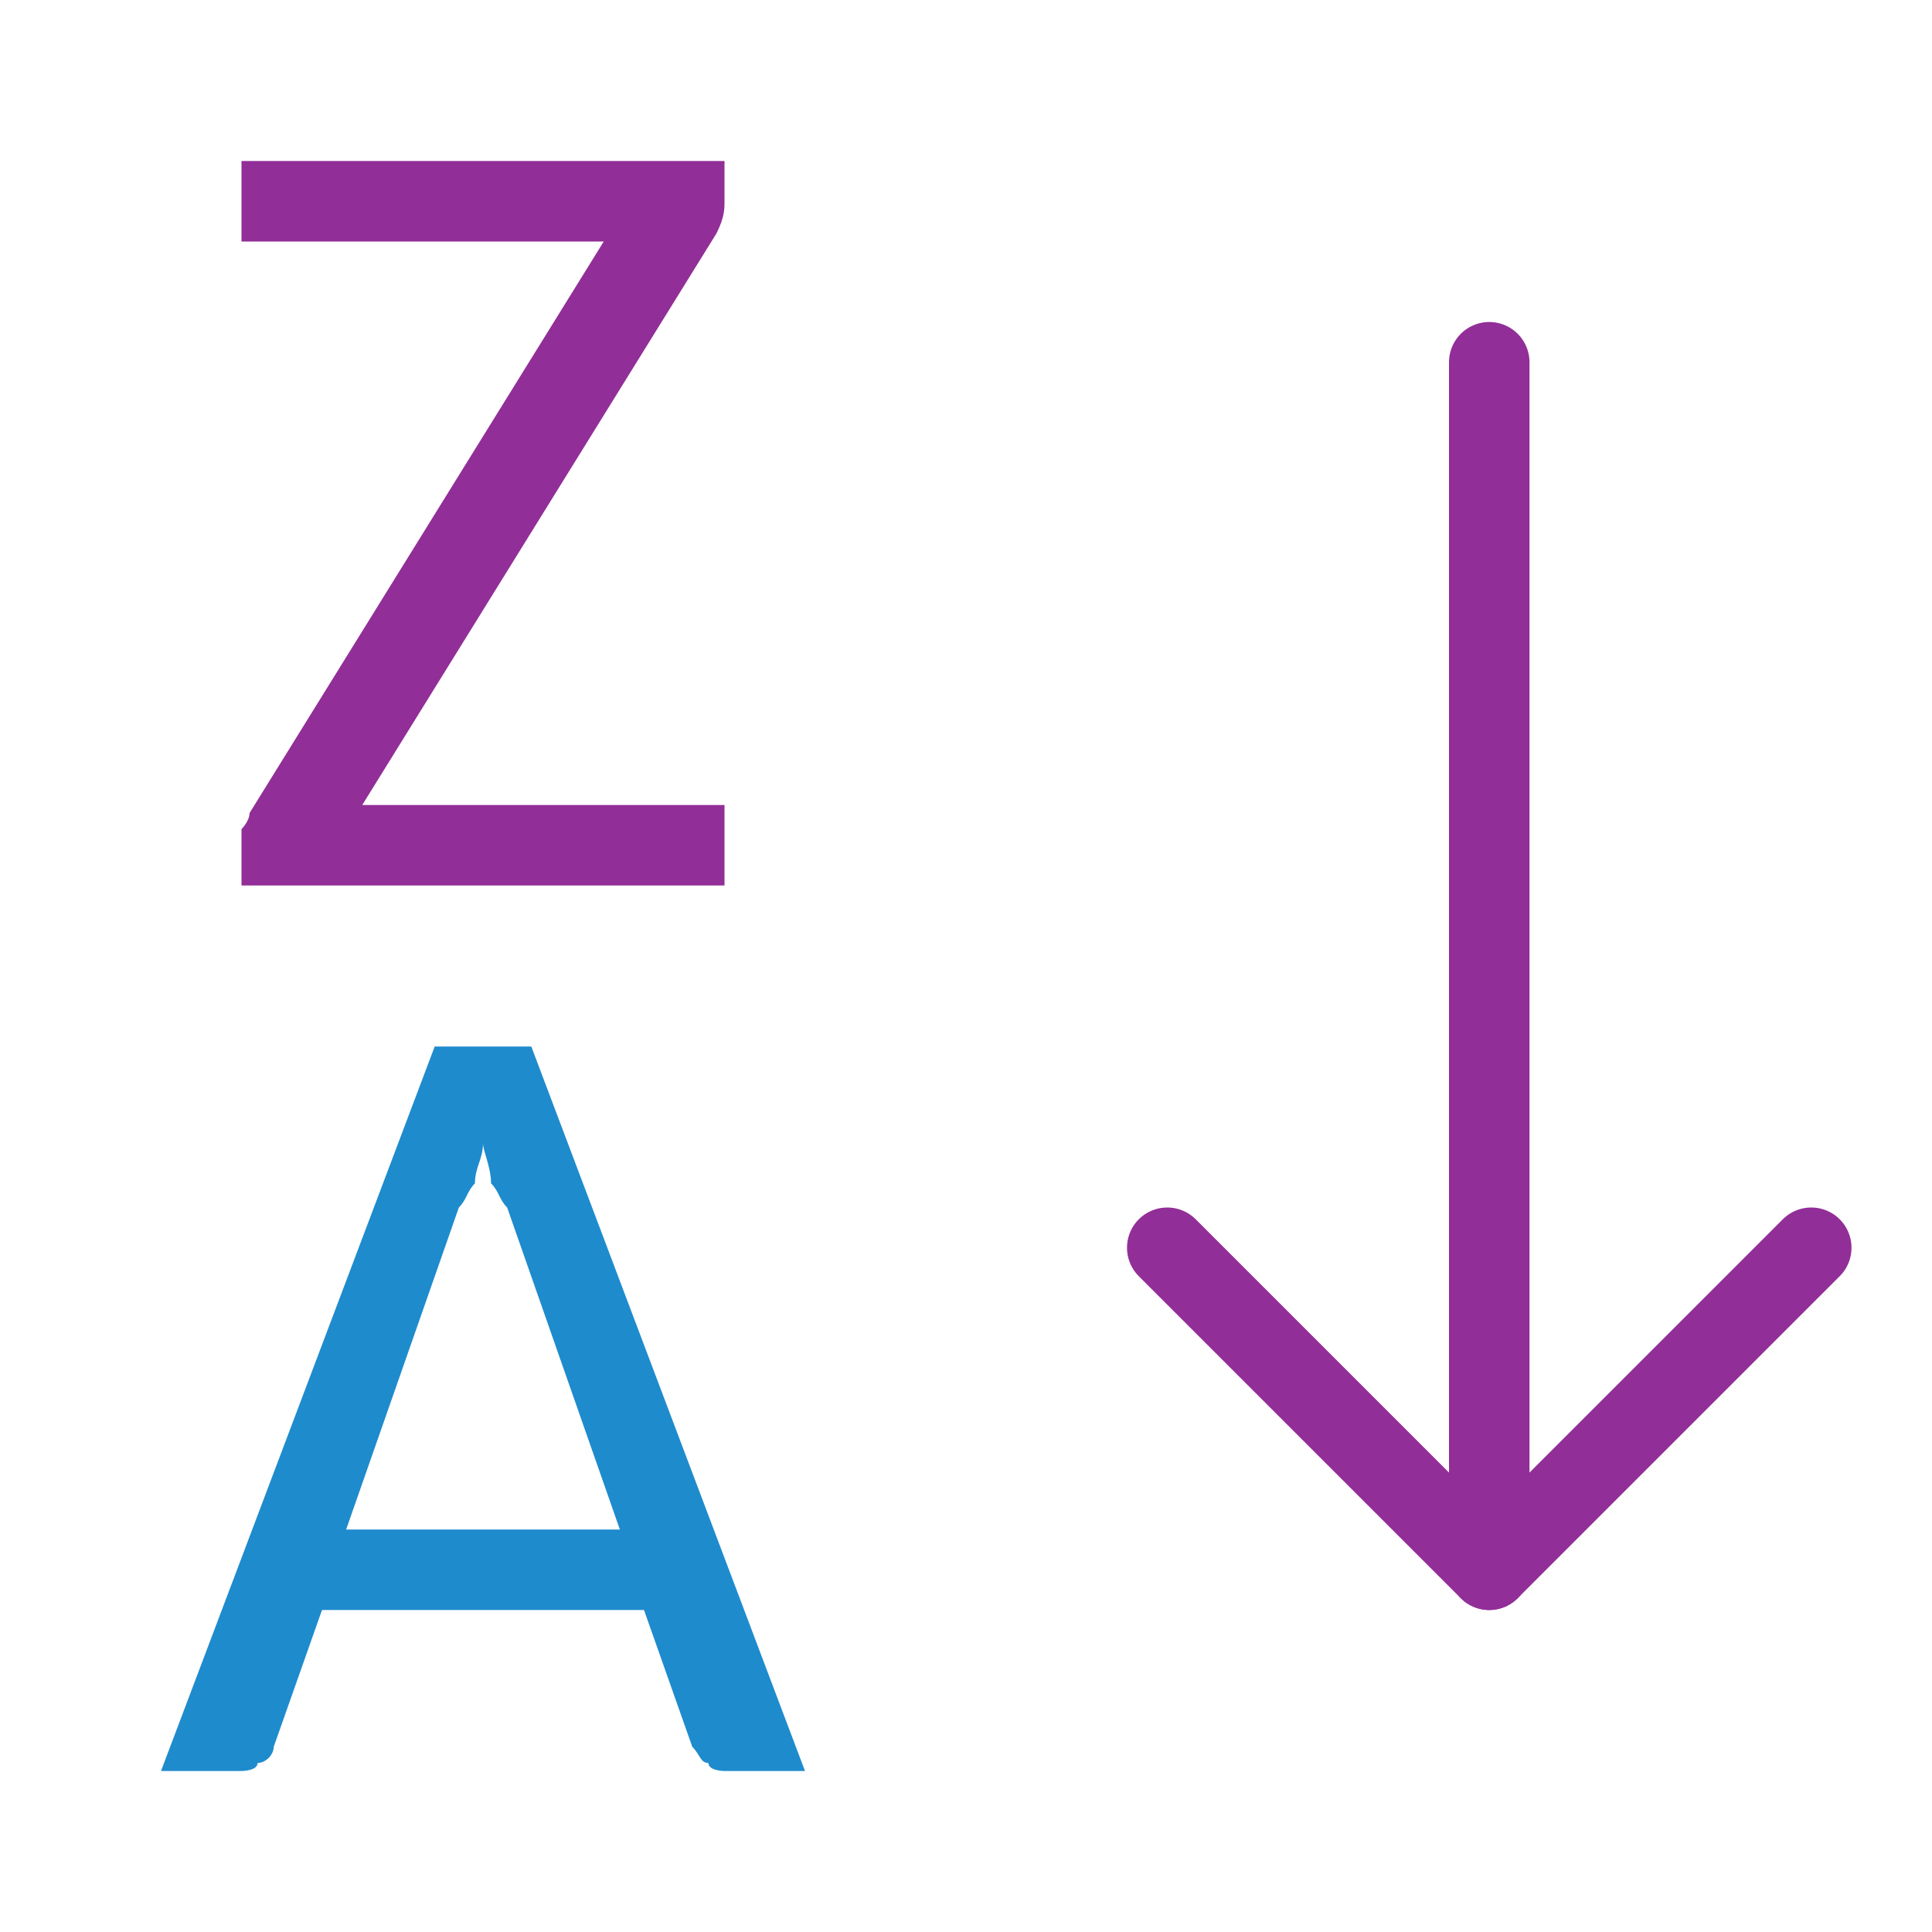
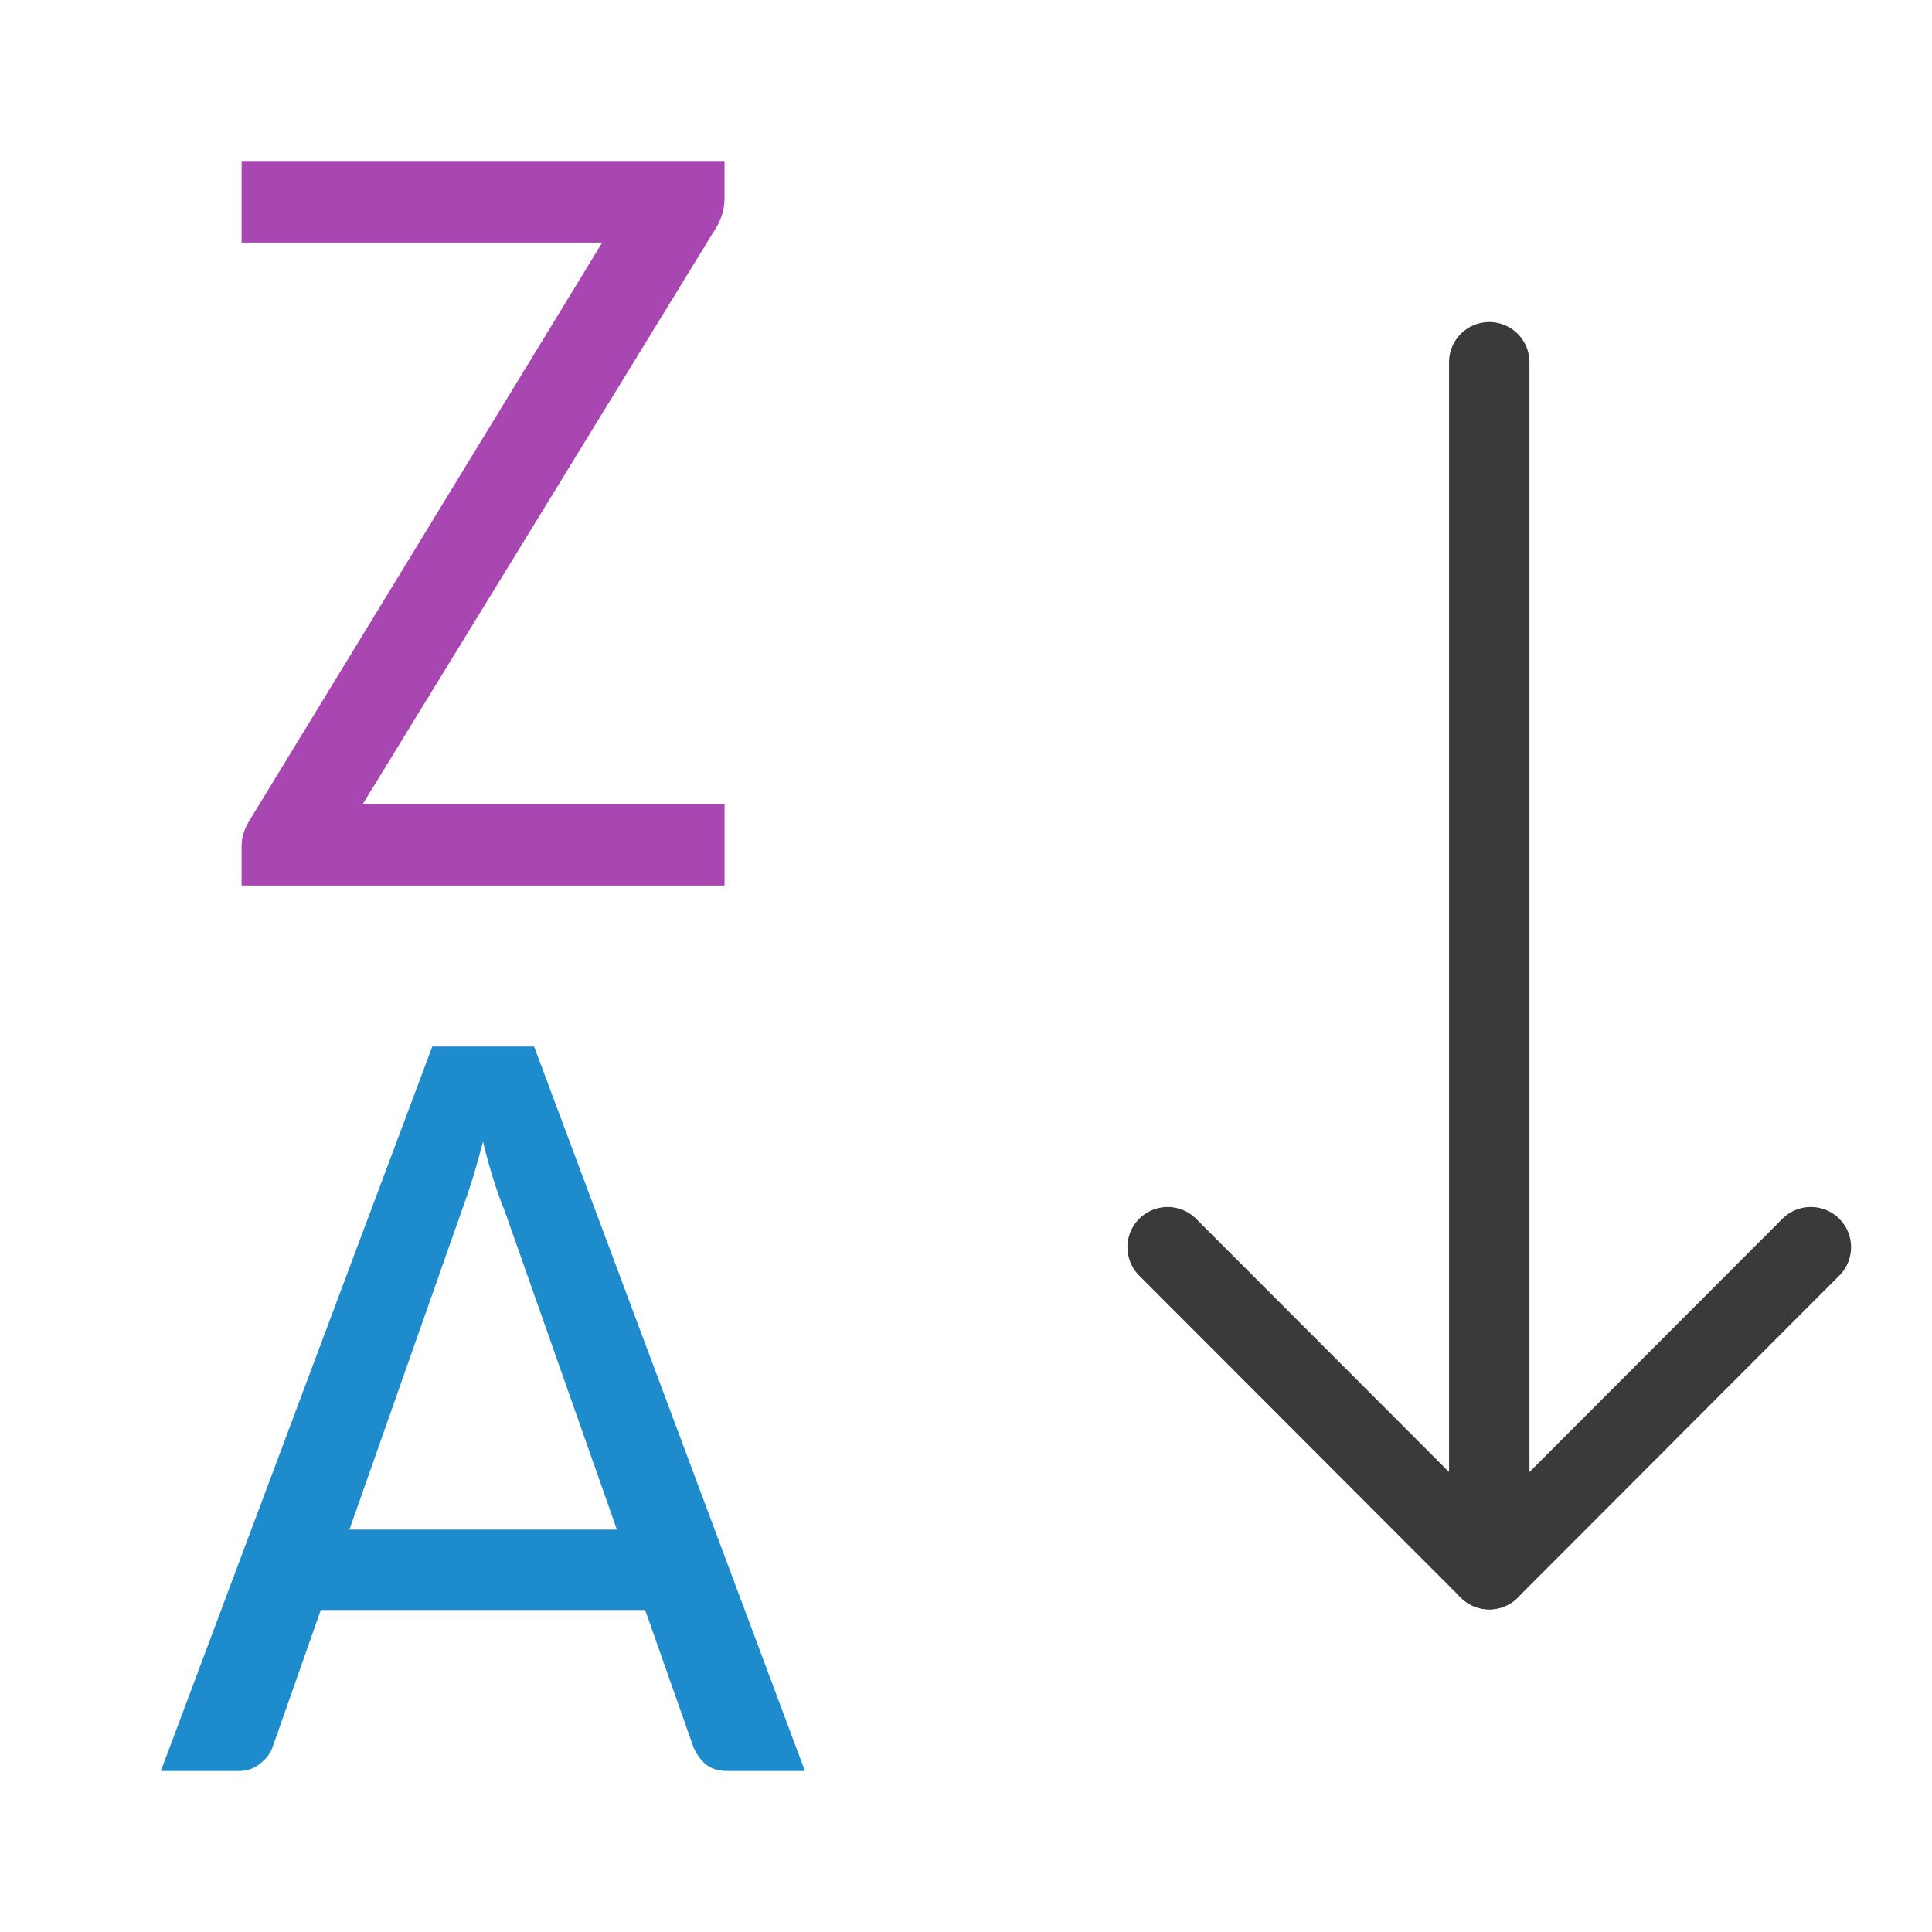
<svg xmlns="http://www.w3.org/2000/svg" viewBox="0 0 24 24">
-   <g id="background" class="icn icn--highlight-color-3" fill="#922e98" transform="translate(0,-11)">
-     <path d="M 3 13 L 3 14 L 7.5 14 L 3.1 21.1 C 3.1 21.2 3 21.3 3 21.3 C 3 21.4 3 21.5 3 21.5 L 3 22 L 9 22 L 9 21 L 4.5 21 L 8.9 13.9 C 9 13.7 9 13.6 9 13.5 L 9 13 L 3 13 z " />
-      &gt;
-   </g>
-   <g id="symbol" class="icn icn--highlight-color-3-line" fill="none" stroke="#922e98" stroke-linecap="round" stroke-linejoin="round">
-     <path d="m 14.5,15.5 4,4 4,-4" />
-     <path d="M 18.5,19.5 V 4.5" />
-   </g>
-   <g id="symbol" class="icn icn--highlight-color" fill="#1e8bcd" transform="translate(0,11)">
-     <path d="M 5.4 2 L 2 11 L 3 11 C 3 11 3.2 11 3.2 10.9 C 3.3 10.9 3.4 10.8 3.4 10.7 L 4 9 L 8 9 L 8.6 10.7 C 8.7 10.8 8.7 10.9 8.8 10.9 C 8.8 11 9 11 9 11 L 10 11 L 6.6 2 L 5.4 2 z M 6 3.2 C 6 3.3 6.1 3.5 6.1 3.7 C 6.2 3.8 6.2 3.9 6.3 4 L 7.7 8 L 4.3 8 L 5.7 4 C 5.8 3.9 5.8 3.8 5.9 3.7 C 5.9 3.5 6 3.4 6 3.2 z " />
-   </g>
+   <path d="m22.495 15.493-3.995 4-3.995-4" fill="none" stroke="#3a3a38" stroke-linecap="round" stroke-linejoin="round" stroke-width=".999" />
+   <path d="m18.5 19.493v-14.993" fill="none" stroke="#3a3a38" stroke-linecap="round" stroke-linejoin="round" stroke-width=".999" />
+   <path d="m8.815-8.173v1.309c0 .417-.124.807-.371 1.172l-12.441 20.293h12.813v2.891h-17.109v-1.387c0-.195.033-.378.098-.547s.15-.332.254-.488l12.422-20.352h-12.773v-2.891z" fill="#a846b2" transform="matrix(.3506849 0 0 .3506849 5.909201 4.866214)" />
+   <path d="m5.359 2-3.449 9h.986c.107 0 .199-.03.273-.09.079-.059.132-.127.16-.205l.613-1.705h4.121l.617 1.713c.037.082.089.15.154.205.07.055.161.082.273.082h.986l-3.441-9zm.643 1.178c.042.169.086.327.133.473.047.146.094.275.141.385l1.428 3.965h-3.398l1.426-3.959c.042-.11.086-.237.133-.383.047-.146.092-.307.139-.48z" fill="#1e8bcd" transform="matrix(.9777746 0 0 1 .1304877 11)" />
</svg>
